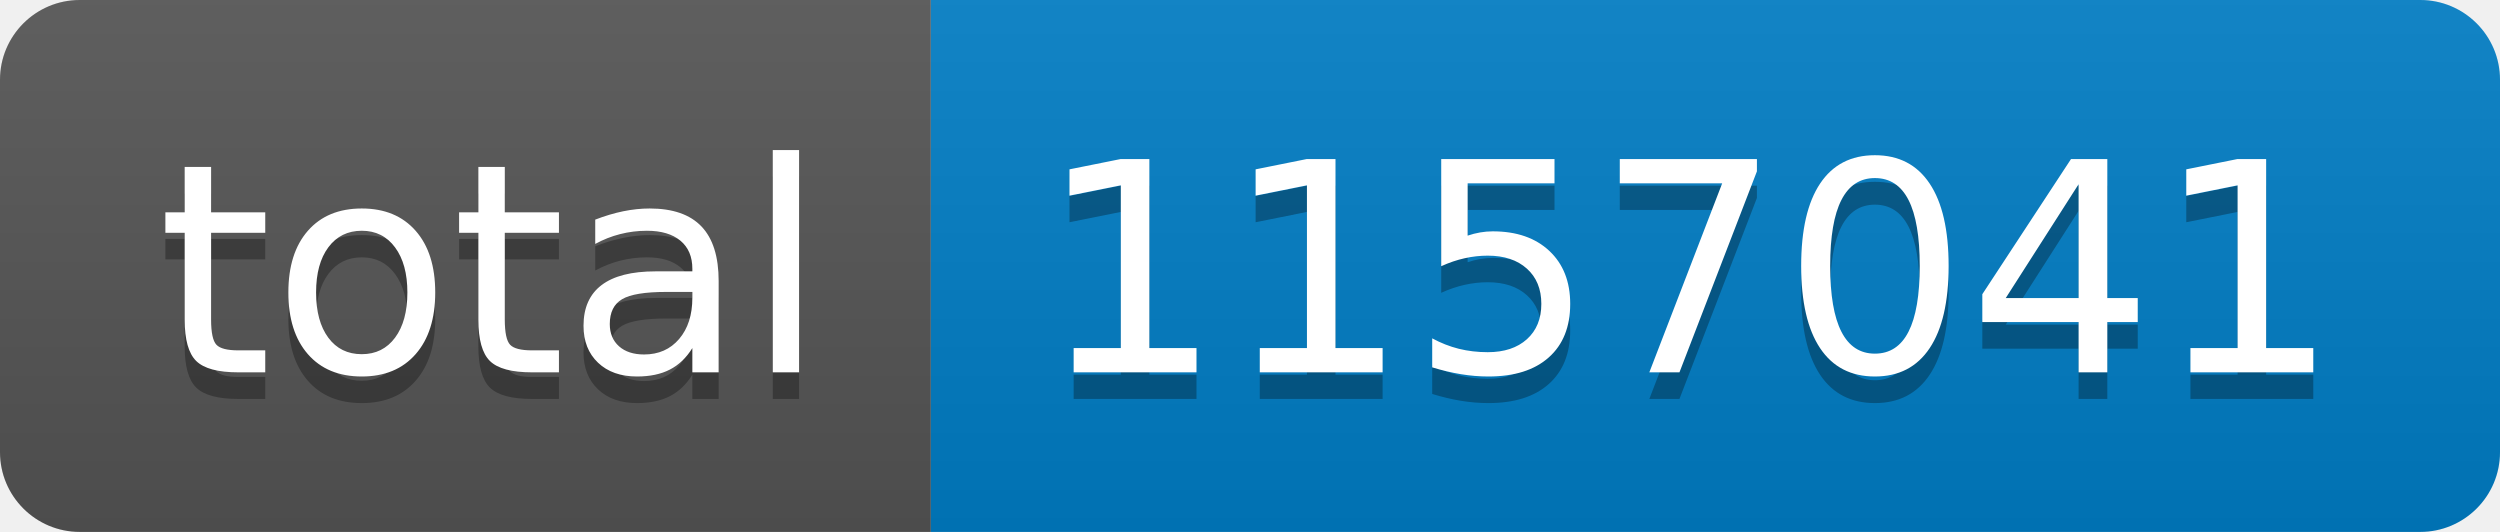
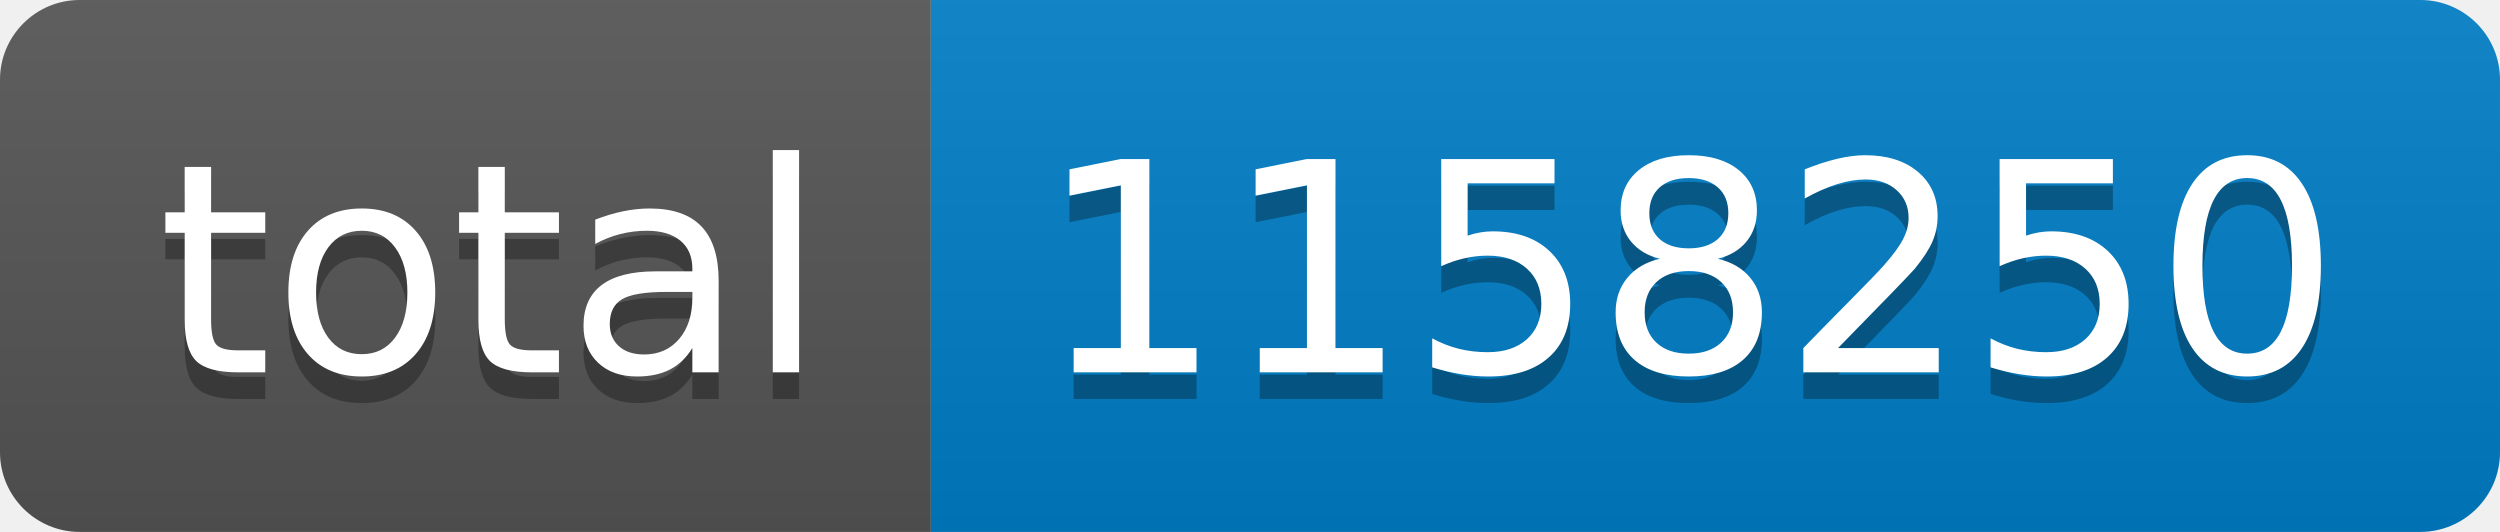
- <svg xmlns="http://www.w3.org/2000/svg" width="94" height="20" role="img" aria-label="total: 1157041">
+ <svg xmlns="http://www.w3.org/2000/svg" width="94" height="20" role="img" aria-label="total: 1158250">
  <linearGradient id="s" x2="0" y2="100%">
    <stop offset="0" stop-color="#bbb" stop-opacity=".1" />
    <stop offset="1" stop-opacity=".1" />
  </linearGradient>
  <clipPath id="r">
    <rect width="94" height="20" rx="3" fill="#fff" />
  </clipPath>
  <g clip-path="url(#r)">
    <rect width="35" height="20" fill="#555" />
    <rect x="35" width="59" height="20" fill="#007ec6" />
    <rect width="94" height="20" fill="url(#s)" />
  </g>
  <g fill="#fff" text-anchor="middle" font-family="Verdana,Geneva,DejaVu Sans,sans-serif" text-rendering="geometricPrecision" font-size="110">
    <text aria-hidden="true" x="185" y="150" fill="#010101" fill-opacity=".3" transform="scale(.1)" textLength="250">total</text>
    <text x="185" y="140" transform="scale(.1)" fill="#fff" textLength="250">total</text>
-     <text aria-hidden="true" x="635" y="150" fill="#010101" fill-opacity=".3" transform="scale(.1)" textLength="490">1157041</text>
-     <text x="635" y="140" transform="scale(.1)" fill="#fff" textLength="490">1157041</text>
+     <text aria-hidden="true" x="635" y="150" fill="#010101" fill-opacity=".3" transform="scale(.1)" textLength="490">1158250</text>
+     <text x="635" y="140" transform="scale(.1)" fill="#fff" textLength="490">1158250</text>
  </g>
</svg>
